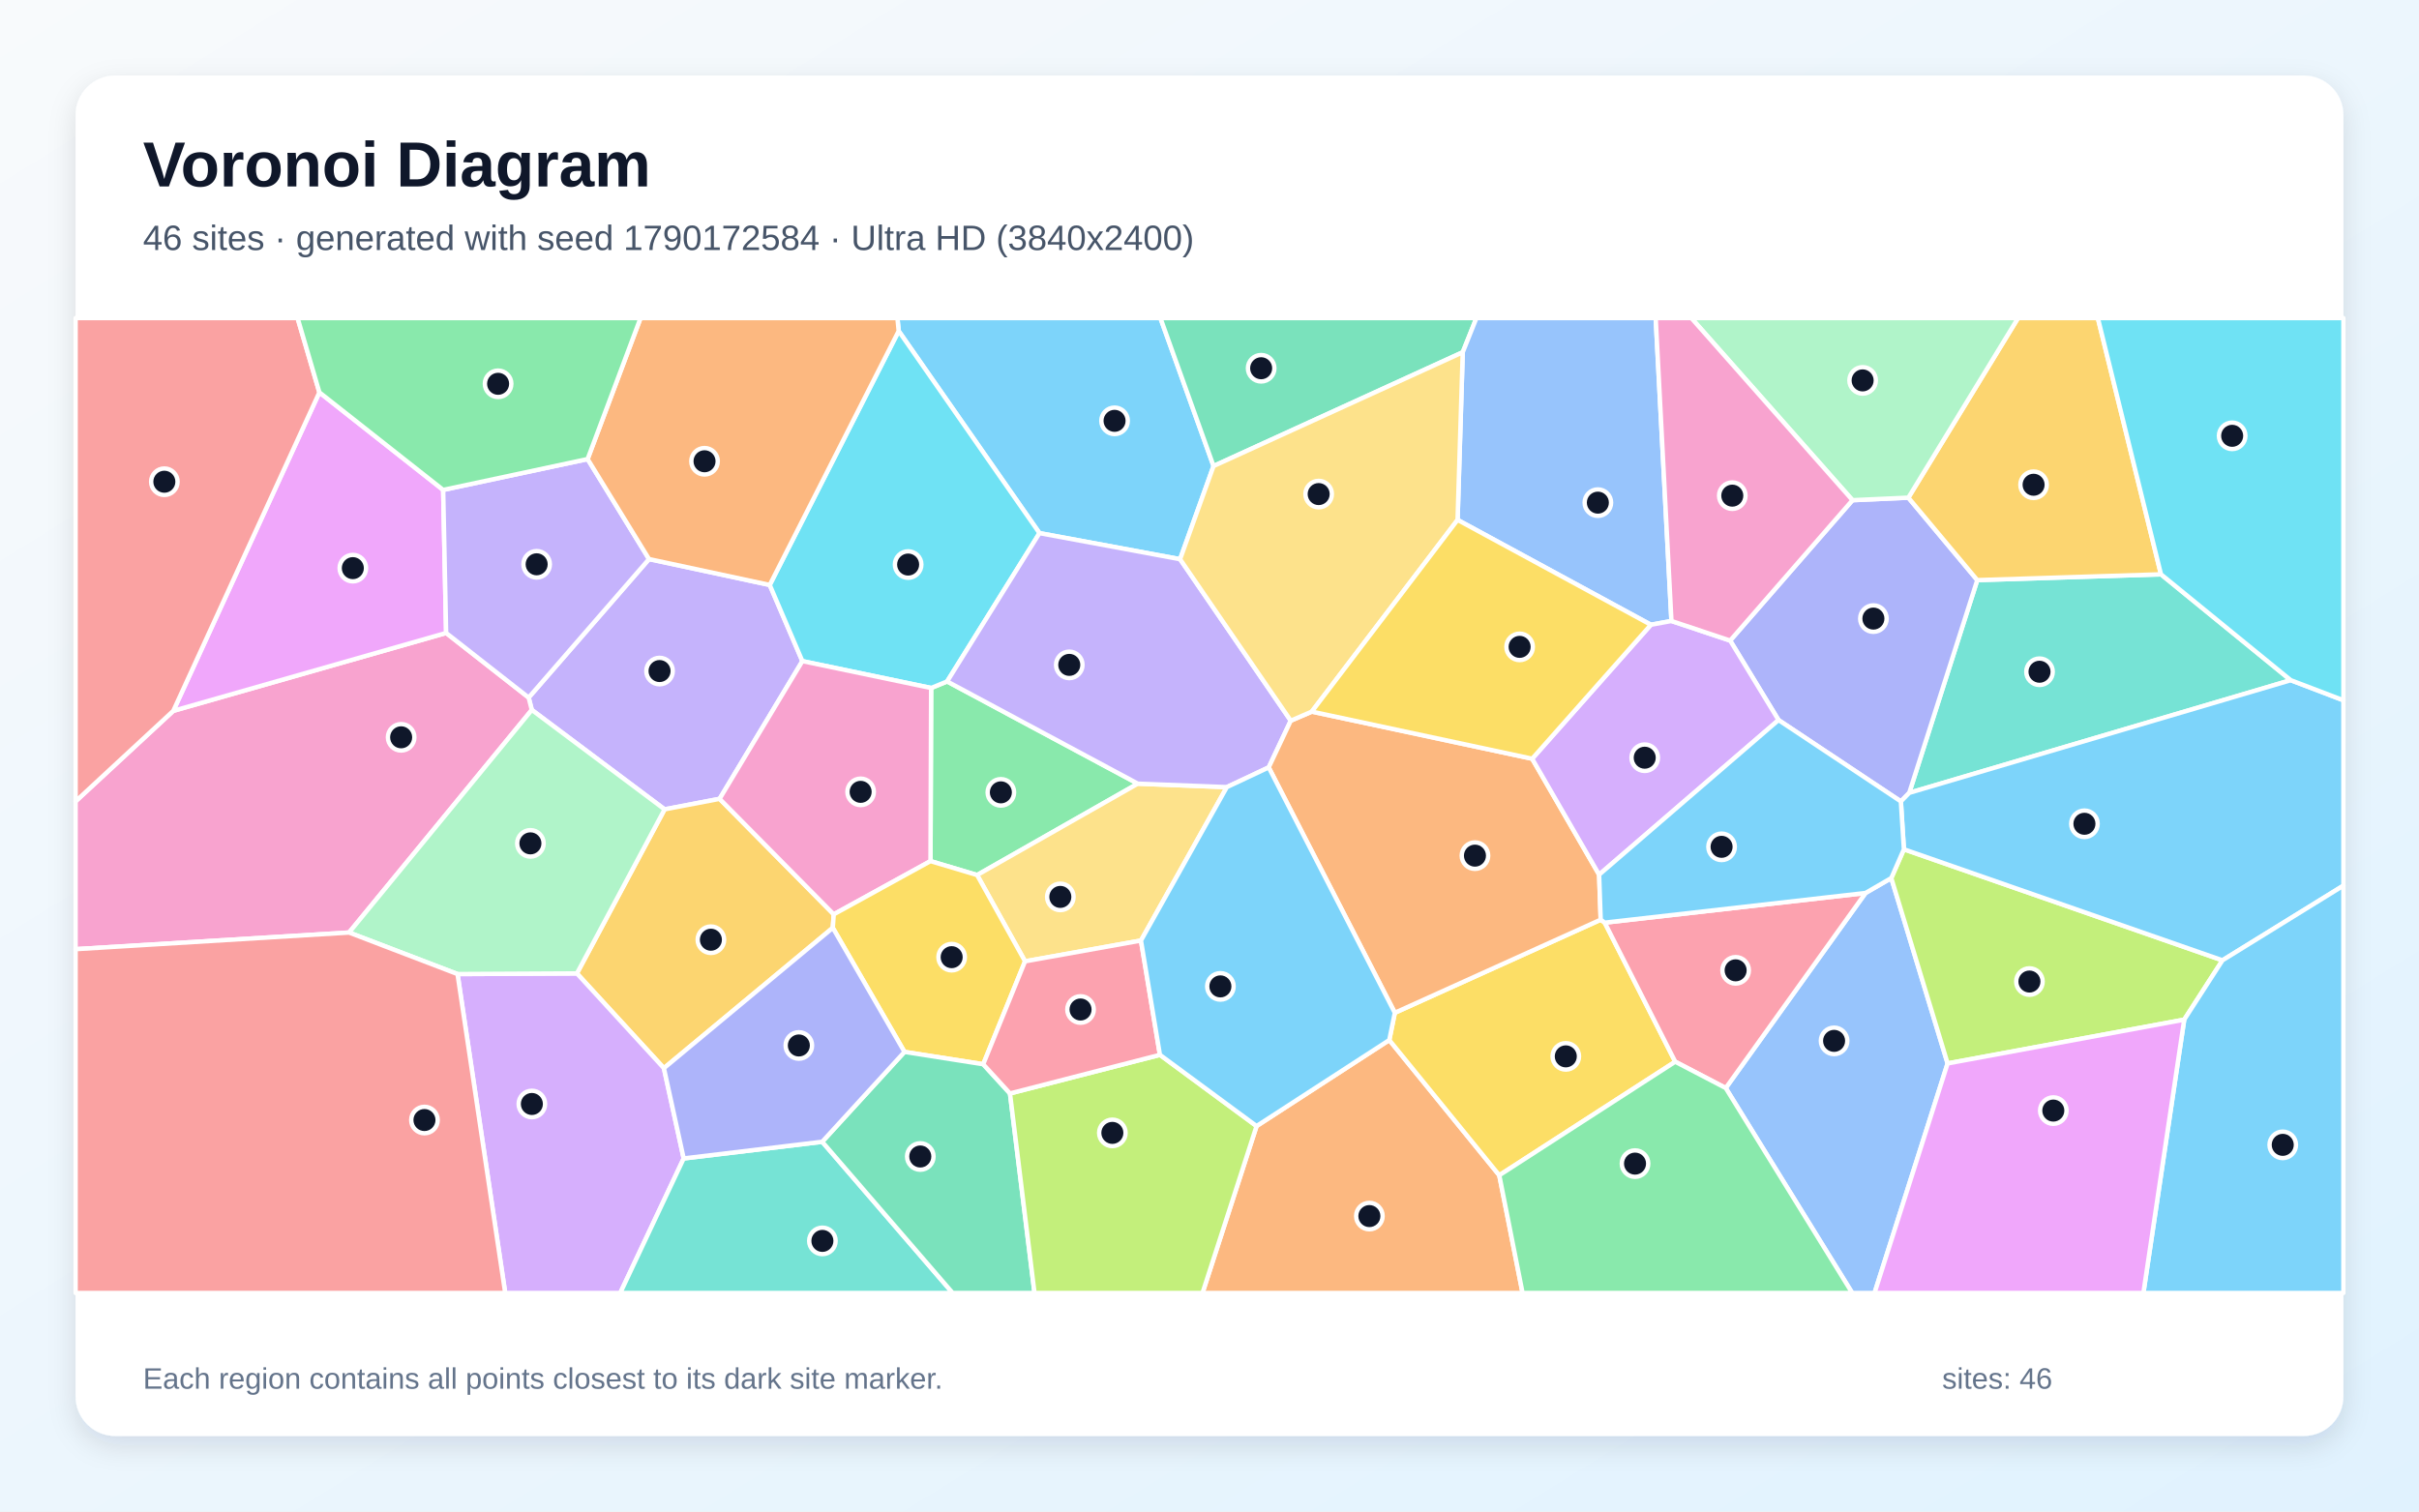
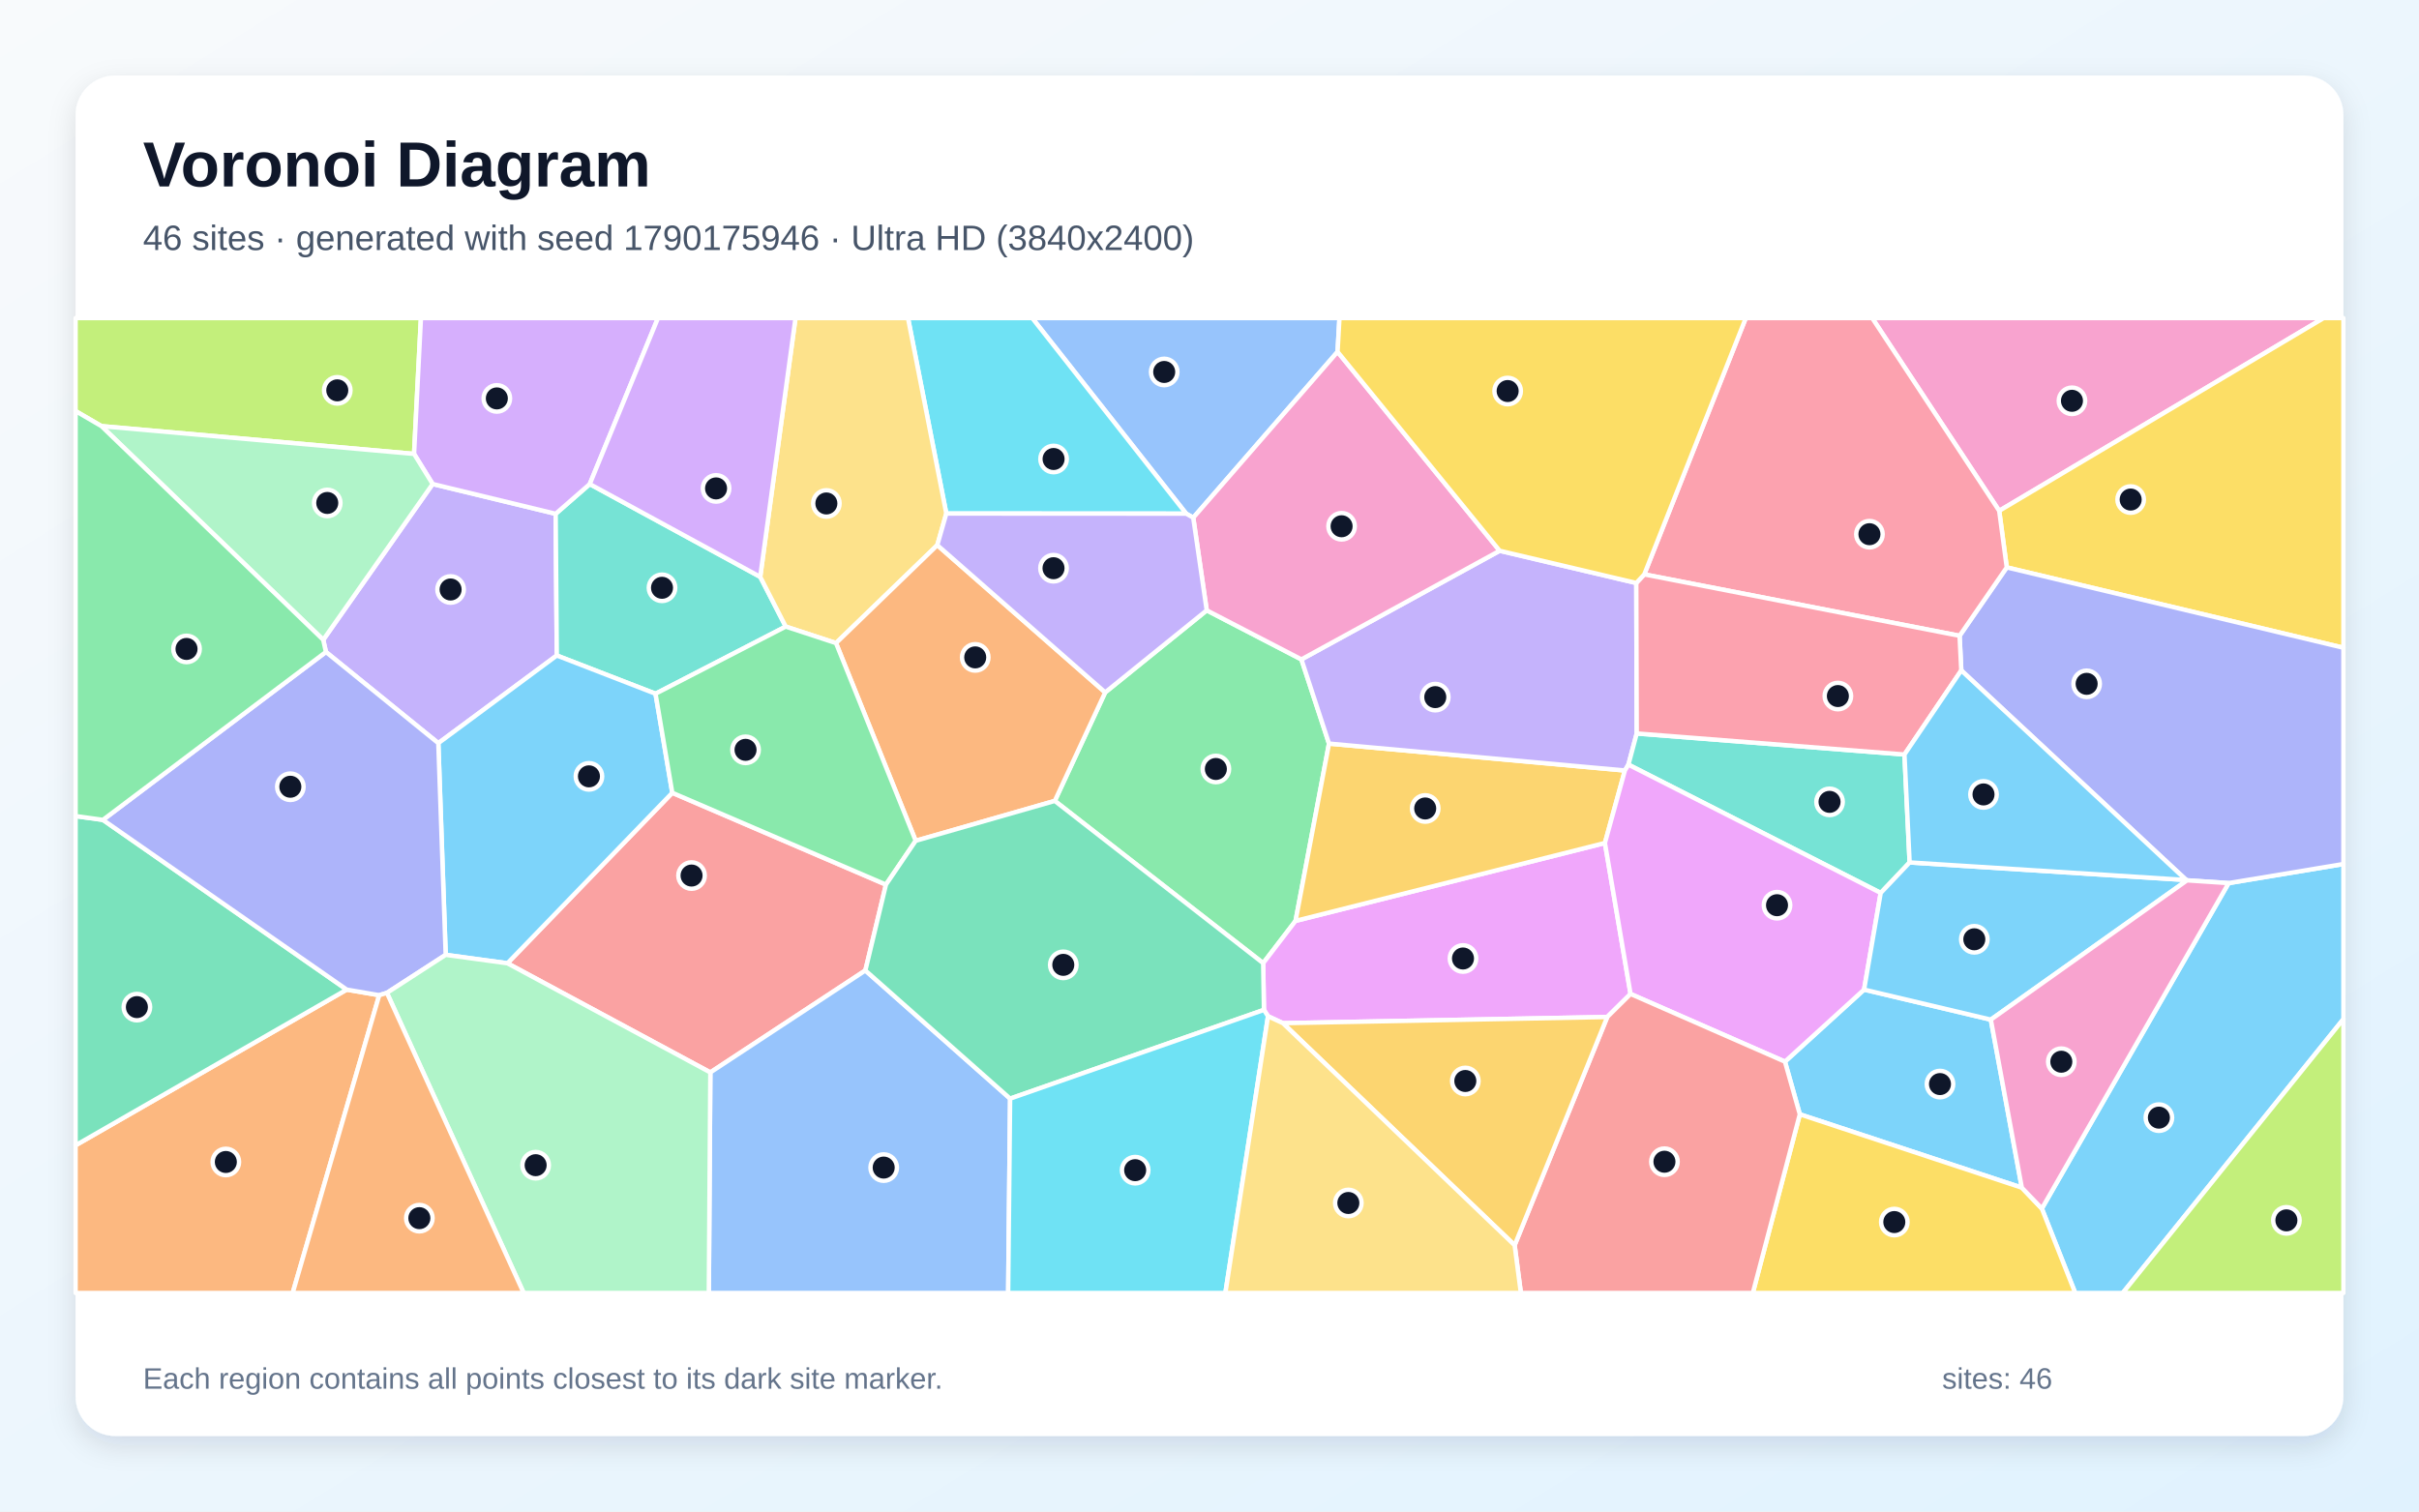
<svg xmlns="http://www.w3.org/2000/svg" width="3840" height="2400" viewBox="0 0 3840 2400" role="img" aria-labelledby="title description">
  <defs>
    <linearGradient id="background" x1="0" y1="0" x2="1" y2="1">
      <stop stop-color="#F8FAFC" />
      <stop offset="1" stop-color="#E0F2FE" />
    </linearGradient>
    <filter id="shadow" x="-5%" y="-5%" width="110%" height="110%">
      <feDropShadow dx="0" dy="15" stdDeviation="22" flood-color="#0F172A" flood-opacity=".12" />
    </filter>
  </defs>
  <rect width="3840" height="2400" fill="url(#background)" />
  <rect x="120" y="120" width="3600" height="2160" rx="63" fill="#FFFFFF" filter="url(#shadow)" />
  <g font-family="Arial, sans-serif">
    <text x="227" y="296" font-size="101" font-weight="700" fill="#0F172A">Voronoi Diagram</text>
-     <text x="227" y="397" font-size="56" fill="#475569">46 sites · generated with seed 1790172584 · Ultra HD (3840x2400)</text>
+     <text x="227" y="397" font-size="56" fill="#475569">46 sites · generated with seed 1790175946 · Ultra HD (3840x2400)</text>
  </g>
  <g stroke="#FFFFFF" stroke-width="7" stroke-linejoin="round">
-     <polygon points="1926.4,740.0 1873.3,887.9 1650.1,846.5 1426.6,525.6 1424.6,505.0 1842.1,505.0" fill="#38BDF8" fill-opacity="0.65" />
-     <polygon points="1030.3,887.7 1221.9,928.8 1273.7,1049.7 1142.3,1268.4 1055.0,1285.1 844.2,1127.2 839.2,1107.6" fill="#A78BFA" fill-opacity="0.65" />
-     <polygon points="554.1,1480.7 120.0,1507.1 120.0,1272.4 275.1,1128.7 708.2,1005.0 839.2,1107.6 844.2,1127.2" fill="#F472B6" fill-opacity="0.65" />
-     <polygon points="1994.7,1788.0 2205.4,1651.4 2380.0,1866.1 2417.0,2053.0 1908.9,2053.0" fill="#FB923C" fill-opacity="0.65" />
-     <polygon points="2380.0,1866.1 2205.4,1651.4 2214.2,1608.1 2541.0,1460.3 2547.4,1465.0 2659.3,1685.8" fill="#FACC15" fill-opacity="0.65" />
-     <polygon points="1806.2,1244.3 1551.1,1389.4 1477.1,1367.3 1478.1,1092.4 1503.5,1082.0" fill="#4ADE80" fill-opacity="0.65" />
-     <polygon points="3636.4,1080.0 3030.8,1258.9 3138.8,921.1 3430.4,911.9" fill="#2DD4BF" fill-opacity="0.65" />
-     <polygon points="2739.5,1727.6 2961.4,1417.9 3002.3,1394.2 3091.7,1688.5 2975.7,2053.0 2940.3,2053.0" fill="#60A5FA" fill-opacity="0.65" />
-     <polygon points="703.5,777.9 708.2,1005.0 275.1,1128.7 507.0,623.0" fill="#E879F9" fill-opacity="0.65" />
-     <polygon points="2322.0,559.3 1926.4,740.0 1842.1,505.0 2343.7,505.0" fill="#34D399" fill-opacity="0.65" />
-     <polygon points="507.0,623.0 275.1,1128.7 120.0,1272.4 120.0,505.0 472.4,505.0" fill="#F87171" fill-opacity="0.65" />
-     <polygon points="2940.7,794.2 3029.4,790.2 3138.8,921.1 3030.8,1258.9 3017.5,1272.5 2823.3,1143.3 2746.5,1017.1" fill="#818CF8" fill-opacity="0.65" />
-     <polygon points="1322.0,1473.2 1053.9,1696.1 915.8,1545.6 1055.0,1285.1 1142.3,1268.4 1323.5,1451.8" fill="#FBBF24" fill-opacity="0.65" />
-     <polygon points="3467.3,1619.0 3091.7,1688.5 3002.3,1394.2 3022.3,1348.5 3528.0,1524.8" fill="#A3E635" fill-opacity="0.65" />
-     <polygon points="726.3,1546.6 915.8,1545.6 1053.9,1696.1 1085.3,1839.4 984.6,2053.0 802.0,2053.0" fill="#C084FC" fill-opacity="0.65" />
-     <polygon points="2961.4,1417.9 2739.5,1727.6 2659.3,1685.8 2547.4,1465.0" fill="#FB7185" fill-opacity="0.65" />
-     <polygon points="1503.5,1082.0 1478.1,1092.4 1273.7,1049.7 1221.9,928.8 1426.6,525.6 1650.1,846.5" fill="#22D3EE" fill-opacity="0.65" />
-     <polygon points="726.3,1546.6 554.1,1480.7 844.2,1127.2 1055.0,1285.1 915.8,1545.6" fill="#86EFAC" fill-opacity="0.65" />
-     <polygon points="1811.2,1493.4 1627.2,1526.4 1551.1,1389.4 1806.2,1244.3 1947.5,1249.8" fill="#FCD34D" fill-opacity="0.65" />
-     <polygon points="3528.0,1524.8 3022.3,1348.5 3017.5,1272.5 3030.8,1258.9 3636.4,1080.0 3720.0,1111.9 3720.0,1406.2" fill="#38BDF8" fill-opacity="0.65" />
-     <polygon points="3467.3,1619.0 3528.0,1524.8 3720.0,1406.2 3720.0,2053.0 3402.5,2053.0" fill="#38BDF8" fill-opacity="0.65" />
-     <polygon points="2049.0,1144.3 2014.0,1218.5 1947.5,1249.8 1806.2,1244.3 1503.5,1082.0 1650.1,846.5 1873.3,887.9" fill="#A78BFA" fill-opacity="0.65" />
-     <polygon points="1323.5,1451.8 1142.3,1268.4 1273.7,1049.7 1478.1,1092.4 1477.1,1367.3" fill="#F472B6" fill-opacity="0.65" />
-     <polygon points="2014.0,1218.5 2049.0,1144.3 2082.4,1129.9 2432.2,1204.7 2538.5,1388.8 2541.0,1460.3 2214.2,1608.1" fill="#FB923C" fill-opacity="0.65" />
-     <polygon points="1560.8,1689.8 1435.8,1670.2 1322.0,1473.2 1323.5,1451.8 1477.1,1367.3 1551.1,1389.4 1627.2,1526.4" fill="#FACC15" fill-opacity="0.65" />
-     <polygon points="2380.0,1866.1 2659.3,1685.8 2739.5,1727.6 2940.3,2053.0 2417.0,2053.0" fill="#4ADE80" fill-opacity="0.65" />
-     <polygon points="1085.3,1839.4 1305.2,1812.9 1512.3,2053.0 984.6,2053.0" fill="#2DD4BF" fill-opacity="0.65" />
-     <polygon points="2653.3,986.0 2620.7,992.0 2313.8,825.5 2322.0,559.3 2343.7,505.0 2628.3,505.0" fill="#60A5FA" fill-opacity="0.65" />
-     <polygon points="3091.7,1688.5 3467.3,1619.0 3402.5,2053.0 2975.7,2053.0" fill="#E879F9" fill-opacity="0.65" />
-     <polygon points="1305.2,1812.9 1435.8,1670.2 1560.8,1689.8 1603.3,1736.2 1642.2,2053.0 1512.3,2053.0" fill="#34D399" fill-opacity="0.65" />
-     <polygon points="120.0,1507.1 554.1,1480.7 726.3,1546.6 802.0,2053.0 120.0,2053.0" fill="#F87171" fill-opacity="0.65" />
-     <polygon points="1305.2,1812.9 1085.3,1839.4 1053.9,1696.1 1322.0,1473.2 1435.8,1670.2" fill="#818CF8" fill-opacity="0.65" />
-     <polygon points="3430.4,911.9 3138.8,921.1 3029.4,790.2 3203.5,505.0 3330.2,505.0" fill="#FBBF24" fill-opacity="0.65" />
-     <polygon points="1603.3,1736.2 1841.3,1674.9 1994.7,1788.0 1908.9,2053.0 1642.2,2053.0" fill="#A3E635" fill-opacity="0.65" />
-     <polygon points="2620.7,992.0 2653.3,986.0 2746.5,1017.1 2823.3,1143.3 2538.5,1388.8 2432.2,1204.7" fill="#C084FC" fill-opacity="0.65" />
-     <polygon points="1841.3,1674.9 1603.3,1736.2 1560.8,1689.8 1627.2,1526.4 1811.2,1493.4" fill="#FB7185" fill-opacity="0.65" />
-     <polygon points="3636.4,1080.0 3430.4,911.9 3330.2,505.0 3720.0,505.0 3720.0,1111.9" fill="#22D3EE" fill-opacity="0.65" />
-     <polygon points="3029.4,790.2 2940.7,794.2 2684.9,505.0 3203.5,505.0" fill="#86EFAC" fill-opacity="0.65" />
-     <polygon points="2313.8,825.5 2082.4,1129.9 2049.0,1144.3 1873.3,887.9 1926.4,740.0 2322.0,559.3" fill="#FCD34D" fill-opacity="0.65" />
-     <polygon points="1841.3,1674.9 1811.2,1493.4 1947.5,1249.8 2014.0,1218.5 2214.2,1608.1 2205.4,1651.4 1994.7,1788.0" fill="#38BDF8" fill-opacity="0.65" />
-     <polygon points="3022.3,1348.5 3002.3,1394.2 2961.4,1417.9 2547.4,1465.0 2541.0,1460.3 2538.5,1388.8 2823.3,1143.3 3017.5,1272.5" fill="#38BDF8" fill-opacity="0.65" />
-     <polygon points="932.8,728.9 1030.3,887.7 839.2,1107.6 708.2,1005.0 703.5,777.9" fill="#A78BFA" fill-opacity="0.65" />
-     <polygon points="2940.7,794.2 2746.5,1017.1 2653.3,986.0 2628.3,505.0 2684.9,505.0" fill="#F472B6" fill-opacity="0.65" />
-     <polygon points="1221.9,928.8 1030.3,887.7 932.8,728.9 1016.8,505.0 1424.6,505.0 1426.6,525.6" fill="#FB923C" fill-opacity="0.65" />
-     <polygon points="2313.8,825.5 2620.7,992.0 2432.2,1204.7 2082.4,1129.9" fill="#FACC15" fill-opacity="0.65" />
-     <polygon points="932.8,728.9 703.5,777.9 507.0,623.0 472.4,505.0 1016.8,505.0" fill="#4ADE80" fill-opacity="0.65" />
+     <polygon points="3241.3,1919.0 3537.8,1402.2 3720.0,1371.9 3720.0,1618.1 3369.7,2053.0 3294.3,2053.0" fill="#38BDF8" fill-opacity="0.65" />
+     <polygon points="517.4,1035.2 513.1,1015.9 686.8,768.5 882.1,815.8 883.9,1040.8 695.8,1180.0" fill="#A78BFA" fill-opacity="0.65" />
+     <polygon points="3173.6,811.1 2972.0,505.0 3688.6,505.0" fill="#F472B6" fill-opacity="0.65" />
+     <polygon points="120.0,1818.5 550.4,1571.3 602.0,1580.2 464.6,2053.0 120.0,2053.0" fill="#FB923C" fill-opacity="0.65" />
+     <polygon points="3185.6,900.9 3173.6,811.1 3688.6,505.0 3720.0,505.0 3720.0,1028.5" fill="#FACC15" fill-opacity="0.65" />
+     <polygon points="1674.4,1271.7 1754.4,1099.4 1915.6,969.1 2065.9,1047.0 2109.7,1180.7 2056.6,1462.2 2005.2,1529.3" fill="#4ADE80" fill-opacity="0.65" />
+     <polygon points="1206.8,915.9 1247.3,994.9 1040.6,1101.5 883.9,1040.8 882.1,815.8 936.2,768.6" fill="#2DD4BF" fill-opacity="0.65" />
+     <polygon points="2123.3,558.6 1894.2,822.0 1883.0,815.6 1638.6,505.0 2126.3,505.0" fill="#60A5FA" fill-opacity="0.65" />
+     <polygon points="2036.5,1624.6 2012.9,1613.6 2006.4,1603.5 2005.2,1529.3 2056.6,1462.2 2547.7,1338.5 2588.4,1578.2 2551.4,1614.8" fill="#E879F9" fill-opacity="0.65" />
+     <polygon points="163.4,1301.8 550.4,1571.3 120.0,1818.5 120.0,1295.8" fill="#34D399" fill-opacity="0.65" />
+     <polygon points="1373.7,1540.9 1127.6,1702.8 805.5,1529.5 1067.2,1258.8 1406.4,1404.6" fill="#F87171" fill-opacity="0.65" />
+     <polygon points="3537.8,1402.2 3471.8,1397.8 3470.5,1397.3 3113.4,1064.5 3110.7,1009.5 3185.6,900.9 3720.0,1028.5 3720.0,1371.9" fill="#818CF8" fill-opacity="0.65" />
+     <polygon points="2579.4,1223.4 2547.7,1338.5 2056.6,1462.2 2109.7,1180.7" fill="#FBBF24" fill-opacity="0.65" />
+     <polygon points="657.3,720.7 161.0,676.6 120.0,652.7 120.0,505.0 668.2,505.0" fill="#A3E635" fill-opacity="0.65" />
+     <polygon points="936.2,768.6 882.1,815.8 686.8,768.5 657.3,720.7 668.2,505.0 1044.5,505.0" fill="#C084FC" fill-opacity="0.65" />
+     <polygon points="3110.7,1009.5 2610.2,912.0 2771.3,505.0 2972.0,505.0 3173.6,811.1 3185.6,900.9" fill="#FB7185" fill-opacity="0.65" />
+     <polygon points="1883.0,815.6 1502.2,815.4 1441.4,505.0 1638.6,505.0" fill="#22D3EE" fill-opacity="0.65" />
+     <polygon points="161.0,676.6 657.3,720.7 686.8,768.5 513.1,1015.9" fill="#86EFAC" fill-opacity="0.65" />
+     <polygon points="1502.2,815.4 1487.9,865.6 1327.1,1021.1 1247.3,994.9 1206.8,915.9 1262.8,505.0 1441.4,505.0" fill="#FCD34D" fill-opacity="0.65" />
+     <polygon points="1067.2,1258.8 805.5,1529.5 707.5,1516.1 695.8,1180.0 883.9,1040.8 1040.6,1101.5" fill="#38BDF8" fill-opacity="0.65" />
+     <polygon points="3209.5,1885.8 2857.1,1769.3 2833.5,1685.7 2959.1,1571.3 3160.3,1619.0" fill="#38BDF8" fill-opacity="0.65" />
+     <polygon points="2380.6,874.5 2597.5,925.7 2598.2,1164.6 2585.0,1214.1 2579.4,1223.4 2109.7,1180.7 2065.9,1047.0" fill="#A78BFA" fill-opacity="0.65" />
+     <polygon points="2380.6,874.5 2065.9,1047.0 1915.6,969.1 1894.2,822.0 2123.3,558.6" fill="#F472B6" fill-opacity="0.65" />
+     <polygon points="1453.6,1335.0 1327.1,1021.1 1487.9,865.6 1754.4,1099.4 1674.4,1271.7" fill="#FB923C" fill-opacity="0.65" />
+     <polygon points="2857.1,1769.3 3209.5,1885.8 3241.3,1919.0 3294.3,2053.0 2782.5,2053.0" fill="#FACC15" fill-opacity="0.65" />
+     <polygon points="1453.6,1335.0 1406.4,1404.6 1067.2,1258.8 1040.6,1101.5 1247.3,994.9 1327.1,1021.1" fill="#4ADE80" fill-opacity="0.65" />
+     <polygon points="3031.4,1369.4 2985.5,1417.8 2585.0,1214.1 2598.2,1164.6 3023.2,1198.0" fill="#2DD4BF" fill-opacity="0.65" />
+     <polygon points="1127.6,1702.8 1373.7,1540.9 1603.5,1744.4 1600.4,2053.0 1125.2,2053.0" fill="#60A5FA" fill-opacity="0.65" />
+     <polygon points="2985.5,1417.8 2959.1,1571.3 2833.5,1685.7 2588.4,1578.2 2547.7,1338.5 2579.4,1223.4 2585.0,1214.1" fill="#E879F9" fill-opacity="0.65" />
+     <polygon points="1603.5,1744.4 1373.7,1540.9 1406.4,1404.6 1453.6,1335.0 1674.4,1271.7 2005.2,1529.3 2006.4,1603.5" fill="#34D399" fill-opacity="0.65" />
+     <polygon points="2404.4,1977.2 2551.4,1614.8 2588.4,1578.2 2833.5,1685.7 2857.1,1769.3 2782.5,2053.0 2414.3,2053.0" fill="#F87171" fill-opacity="0.65" />
+     <polygon points="707.5,1516.1 614.2,1576.5 602.0,1580.2 550.4,1571.3 163.4,1301.8 517.4,1035.2 695.8,1180.0" fill="#818CF8" fill-opacity="0.65" />
+     <polygon points="2036.5,1624.6 2551.4,1614.8 2404.4,1977.2" fill="#FBBF24" fill-opacity="0.65" />
+     <polygon points="3720.0,1618.1 3720.0,2053.0 3369.7,2053.0" fill="#A3E635" fill-opacity="0.65" />
+     <polygon points="1206.8,915.9 936.2,768.6 1044.5,505.0 1262.8,505.0" fill="#C084FC" fill-opacity="0.65" />
+     <polygon points="3023.2,1198.0 2598.2,1164.6 2597.5,925.7 2610.2,912.0 3110.7,1009.5 3113.4,1064.5" fill="#FB7185" fill-opacity="0.65" />
+     <polygon points="1603.5,1744.4 2006.4,1603.5 2012.9,1613.6 1945.2,2053.0 1600.4,2053.0" fill="#22D3EE" fill-opacity="0.65" />
+     <polygon points="614.2,1576.5 707.5,1516.1 805.5,1529.5 1127.6,1702.8 1125.2,2053.0 831.3,2053.0" fill="#86EFAC" fill-opacity="0.65" />
+     <polygon points="2012.9,1613.6 2036.5,1624.6 2404.4,1977.2 2414.3,2053.0 1945.2,2053.0" fill="#FCD34D" fill-opacity="0.65" />
+     <polygon points="3160.3,1619.0 2959.1,1571.3 2985.5,1417.8 3031.4,1369.4 3470.5,1397.3 3471.8,1397.8" fill="#38BDF8" fill-opacity="0.65" />
+     <polygon points="3031.4,1369.4 3023.2,1198.0 3113.4,1064.5 3470.5,1397.3" fill="#38BDF8" fill-opacity="0.65" />
+     <polygon points="1487.9,865.6 1502.2,815.4 1883.0,815.6 1894.2,822.0 1915.6,969.1 1754.4,1099.4" fill="#A78BFA" fill-opacity="0.65" />
+     <polygon points="3209.5,1885.8 3160.3,1619.0 3471.8,1397.8 3537.8,1402.2 3241.3,1919.0" fill="#F472B6" fill-opacity="0.65" />
+     <polygon points="602.0,1580.2 614.2,1576.5 831.3,2053.0 464.6,2053.0" fill="#FB923C" fill-opacity="0.65" />
+     <polygon points="2610.2,912.0 2597.5,925.7 2380.6,874.5 2123.3,558.6 2126.3,505.0 2771.3,505.0" fill="#FACC15" fill-opacity="0.65" />
+     <polygon points="163.4,1301.8 120.0,1295.8 120.0,652.7 161.0,676.6 513.1,1015.9 517.4,1035.2" fill="#4ADE80" fill-opacity="0.65" />
  </g>
  <g>
-     <circle cx="1769.3" cy="668.2" r="21" fill="#0F172A" stroke="#FFFFFF" stroke-width="7" />
-     <circle cx="1047.0" cy="1065.5" r="21" fill="#0F172A" stroke="#FFFFFF" stroke-width="7" />
-     <circle cx="636.8" cy="1170.7" r="21" fill="#0F172A" stroke="#FFFFFF" stroke-width="7" />
-     <circle cx="2173.8" cy="1930.9" r="21" fill="#0F172A" stroke="#FFFFFF" stroke-width="7" />
-     <circle cx="2485.6" cy="1677.3" r="21" fill="#0F172A" stroke="#FFFFFF" stroke-width="7" />
-     <circle cx="1588.8" cy="1258.1" r="21" fill="#0F172A" stroke="#FFFFFF" stroke-width="7" />
-     <circle cx="3237.6" cy="1066.6" r="21" fill="#0F172A" stroke="#FFFFFF" stroke-width="7" />
-     <circle cx="2911.5" cy="1652.7" r="21" fill="#0F172A" stroke="#FFFFFF" stroke-width="7" />
-     <circle cx="560.1" cy="902.1" r="21" fill="#0F172A" stroke="#FFFFFF" stroke-width="7" />
-     <circle cx="2002.0" cy="584.7" r="21" fill="#0F172A" stroke="#FFFFFF" stroke-width="7" />
-     <circle cx="260.9" cy="764.9" r="21" fill="#0F172A" stroke="#FFFFFF" stroke-width="7" />
-     <circle cx="2973.9" cy="982.2" r="21" fill="#0F172A" stroke="#FFFFFF" stroke-width="7" />
-     <circle cx="1128.5" cy="1492.1" r="21" fill="#0F172A" stroke="#FFFFFF" stroke-width="7" />
-     <circle cx="3221.6" cy="1558.5" r="21" fill="#0F172A" stroke="#FFFFFF" stroke-width="7" />
-     <circle cx="844.3" cy="1752.9" r="21" fill="#0F172A" stroke="#FFFFFF" stroke-width="7" />
-     <circle cx="2755.2" cy="1540.7" r="21" fill="#0F172A" stroke="#FFFFFF" stroke-width="7" />
-     <circle cx="1441.6" cy="896.4" r="21" fill="#0F172A" stroke="#FFFFFF" stroke-width="7" />
-     <circle cx="842.0" cy="1339.1" r="21" fill="#0F172A" stroke="#FFFFFF" stroke-width="7" />
-     <circle cx="1683.2" cy="1424.1" r="21" fill="#0F172A" stroke="#FFFFFF" stroke-width="7" />
-     <circle cx="3308.9" cy="1308.0" r="21" fill="#0F172A" stroke="#FFFFFF" stroke-width="7" />
-     <circle cx="3623.7" cy="1817.8" r="21" fill="#0F172A" stroke="#FFFFFF" stroke-width="7" />
-     <circle cx="1697.4" cy="1055.7" r="21" fill="#0F172A" stroke="#FFFFFF" stroke-width="7" />
-     <circle cx="1366.2" cy="1257.3" r="21" fill="#0F172A" stroke="#FFFFFF" stroke-width="7" />
-     <circle cx="2341.4" cy="1358.6" r="21" fill="#0F172A" stroke="#FFFFFF" stroke-width="7" />
-     <circle cx="1510.7" cy="1519.8" r="21" fill="#0F172A" stroke="#FFFFFF" stroke-width="7" />
-     <circle cx="2595.5" cy="1847.6" r="21" fill="#0F172A" stroke="#FFFFFF" stroke-width="7" />
-     <circle cx="1305.5" cy="1970.3" r="21" fill="#0F172A" stroke="#FFFFFF" stroke-width="7" />
-     <circle cx="2536.5" cy="798.1" r="21" fill="#0F172A" stroke="#FFFFFF" stroke-width="7" />
-     <circle cx="3259.5" cy="1763.4" r="21" fill="#0F172A" stroke="#FFFFFF" stroke-width="7" />
-     <circle cx="1460.9" cy="1836.3" r="21" fill="#0F172A" stroke="#FFFFFF" stroke-width="7" />
-     <circle cx="673.8" cy="1778.4" r="21" fill="#0F172A" stroke="#FFFFFF" stroke-width="7" />
-     <circle cx="1268.1" cy="1660.0" r="21" fill="#0F172A" stroke="#FFFFFF" stroke-width="7" />
-     <circle cx="3228.2" cy="769.7" r="21" fill="#0F172A" stroke="#FFFFFF" stroke-width="7" />
-     <circle cx="1765.8" cy="1798.8" r="21" fill="#0F172A" stroke="#FFFFFF" stroke-width="7" />
-     <circle cx="2610.9" cy="1203.1" r="21" fill="#0F172A" stroke="#FFFFFF" stroke-width="7" />
-     <circle cx="1715.3" cy="1602.9" r="21" fill="#0F172A" stroke="#FFFFFF" stroke-width="7" />
-     <circle cx="3543.4" cy="692.0" r="21" fill="#0F172A" stroke="#FFFFFF" stroke-width="7" />
-     <circle cx="2956.8" cy="604.0" r="21" fill="#0F172A" stroke="#FFFFFF" stroke-width="7" />
-     <circle cx="2093.3" cy="784.5" r="21" fill="#0F172A" stroke="#FFFFFF" stroke-width="7" />
-     <circle cx="1937.3" cy="1566.2" r="21" fill="#0F172A" stroke="#FFFFFF" stroke-width="7" />
-     <circle cx="2732.9" cy="1344.6" r="21" fill="#0F172A" stroke="#FFFFFF" stroke-width="7" />
-     <circle cx="851.9" cy="896.0" r="21" fill="#0F172A" stroke="#FFFFFF" stroke-width="7" />
-     <circle cx="2749.9" cy="787.0" r="21" fill="#0F172A" stroke="#FFFFFF" stroke-width="7" />
-     <circle cx="1118.4" cy="732.4" r="21" fill="#0F172A" stroke="#FFFFFF" stroke-width="7" />
-     <circle cx="2412.3" cy="1027.1" r="21" fill="#0F172A" stroke="#FFFFFF" stroke-width="7" />
-     <circle cx="790.7" cy="609.4" r="21" fill="#0F172A" stroke="#FFFFFF" stroke-width="7" />
+     <circle cx="3427.1" cy="1774.6" r="21" fill="#0F172A" stroke="#FFFFFF" stroke-width="7" />
+     <circle cx="715.3" cy="936.0" r="21" fill="#0F172A" stroke="#FFFFFF" stroke-width="7" />
+     <circle cx="3289.1" cy="636.4" r="21" fill="#0F172A" stroke="#FFFFFF" stroke-width="7" />
+     <circle cx="358.5" cy="1845.0" r="21" fill="#0F172A" stroke="#FFFFFF" stroke-width="7" />
+     <circle cx="3382.3" cy="793.2" r="21" fill="#0F172A" stroke="#FFFFFF" stroke-width="7" />
+     <circle cx="1930.1" cy="1221.0" r="21" fill="#0F172A" stroke="#FFFFFF" stroke-width="7" />
+     <circle cx="1050.9" cy="933.3" r="21" fill="#0F172A" stroke="#FFFFFF" stroke-width="7" />
+     <circle cx="1848.1" cy="590.6" r="21" fill="#0F172A" stroke="#FFFFFF" stroke-width="7" />
+     <circle cx="2322.4" cy="1521.9" r="21" fill="#0F172A" stroke="#FFFFFF" stroke-width="7" />
+     <circle cx="217.3" cy="1599.1" r="21" fill="#0F172A" stroke="#FFFFFF" stroke-width="7" />
+     <circle cx="1097.8" cy="1390.2" r="21" fill="#0F172A" stroke="#FFFFFF" stroke-width="7" />
+     <circle cx="3312.4" cy="1085.8" r="21" fill="#0F172A" stroke="#FFFFFF" stroke-width="7" />
+     <circle cx="2262.4" cy="1283.7" r="21" fill="#0F172A" stroke="#FFFFFF" stroke-width="7" />
+     <circle cx="535.4" cy="619.8" r="21" fill="#0F172A" stroke="#FFFFFF" stroke-width="7" />
+     <circle cx="788.7" cy="632.6" r="21" fill="#0F172A" stroke="#FFFFFF" stroke-width="7" />
+     <circle cx="2967.6" cy="848.2" r="21" fill="#0F172A" stroke="#FFFFFF" stroke-width="7" />
+     <circle cx="1672.5" cy="728.8" r="21" fill="#0F172A" stroke="#FFFFFF" stroke-width="7" />
+     <circle cx="519.5" cy="798.6" r="21" fill="#0F172A" stroke="#FFFFFF" stroke-width="7" />
+     <circle cx="1311.8" cy="799.4" r="21" fill="#0F172A" stroke="#FFFFFF" stroke-width="7" />
+     <circle cx="934.9" cy="1232.7" r="21" fill="#0F172A" stroke="#FFFFFF" stroke-width="7" />
+     <circle cx="3079.6" cy="1721.3" r="21" fill="#0F172A" stroke="#FFFFFF" stroke-width="7" />
+     <circle cx="2278.4" cy="1106.9" r="21" fill="#0F172A" stroke="#FFFFFF" stroke-width="7" />
+     <circle cx="2129.7" cy="835.6" r="21" fill="#0F172A" stroke="#FFFFFF" stroke-width="7" />
+     <circle cx="1548.1" cy="1043.8" r="21" fill="#0F172A" stroke="#FFFFFF" stroke-width="7" />
+     <circle cx="3007.1" cy="1940.4" r="21" fill="#0F172A" stroke="#FFFFFF" stroke-width="7" />
+     <circle cx="1183.5" cy="1190.6" r="21" fill="#0F172A" stroke="#FFFFFF" stroke-width="7" />
+     <circle cx="2904.3" cy="1273.2" r="21" fill="#0F172A" stroke="#FFFFFF" stroke-width="7" />
+     <circle cx="1402.8" cy="1853.9" r="21" fill="#0F172A" stroke="#FFFFFF" stroke-width="7" />
+     <circle cx="2820.9" cy="1437.3" r="21" fill="#0F172A" stroke="#FFFFFF" stroke-width="7" />
+     <circle cx="1687.9" cy="1532.0" r="21" fill="#0F172A" stroke="#FFFFFF" stroke-width="7" />
+     <circle cx="2642.2" cy="1844.6" r="21" fill="#0F172A" stroke="#FFFFFF" stroke-width="7" />
+     <circle cx="460.9" cy="1249.2" r="21" fill="#0F172A" stroke="#FFFFFF" stroke-width="7" />
+     <circle cx="2326.1" cy="1716.4" r="21" fill="#0F172A" stroke="#FFFFFF" stroke-width="7" />
+     <circle cx="3629.5" cy="1937.7" r="21" fill="#0F172A" stroke="#FFFFFF" stroke-width="7" />
+     <circle cx="1136.7" cy="775.5" r="21" fill="#0F172A" stroke="#FFFFFF" stroke-width="7" />
+     <circle cx="2917.5" cy="1105.2" r="21" fill="#0F172A" stroke="#FFFFFF" stroke-width="7" />
+     <circle cx="1802.0" cy="1858.0" r="21" fill="#0F172A" stroke="#FFFFFF" stroke-width="7" />
+     <circle cx="850.3" cy="1850.1" r="21" fill="#0F172A" stroke="#FFFFFF" stroke-width="7" />
+     <circle cx="2140.4" cy="1910.1" r="21" fill="#0F172A" stroke="#FFFFFF" stroke-width="7" />
+     <circle cx="3134.1" cy="1491.4" r="21" fill="#0F172A" stroke="#FFFFFF" stroke-width="7" />
+     <circle cx="3148.7" cy="1261.4" r="21" fill="#0F172A" stroke="#FFFFFF" stroke-width="7" />
+     <circle cx="1672.4" cy="902.2" r="21" fill="#0F172A" stroke="#FFFFFF" stroke-width="7" />
+     <circle cx="3272.2" cy="1685.8" r="21" fill="#0F172A" stroke="#FFFFFF" stroke-width="7" />
+     <circle cx="665.7" cy="1934.2" r="21" fill="#0F172A" stroke="#FFFFFF" stroke-width="7" />
+     <circle cx="2393.3" cy="620.9" r="21" fill="#0F172A" stroke="#FFFFFF" stroke-width="7" />
+     <circle cx="296.1" cy="1030.4" r="21" fill="#0F172A" stroke="#FFFFFF" stroke-width="7" />
  </g>
  <g font-family="Arial, sans-serif" font-size="47" fill="#64748B">
    <text x="227" y="2205">Each region contains all points closest to its dark site marker.</text>
    <text x="3083" y="2205">sites: 46</text>
  </g>
</svg>
